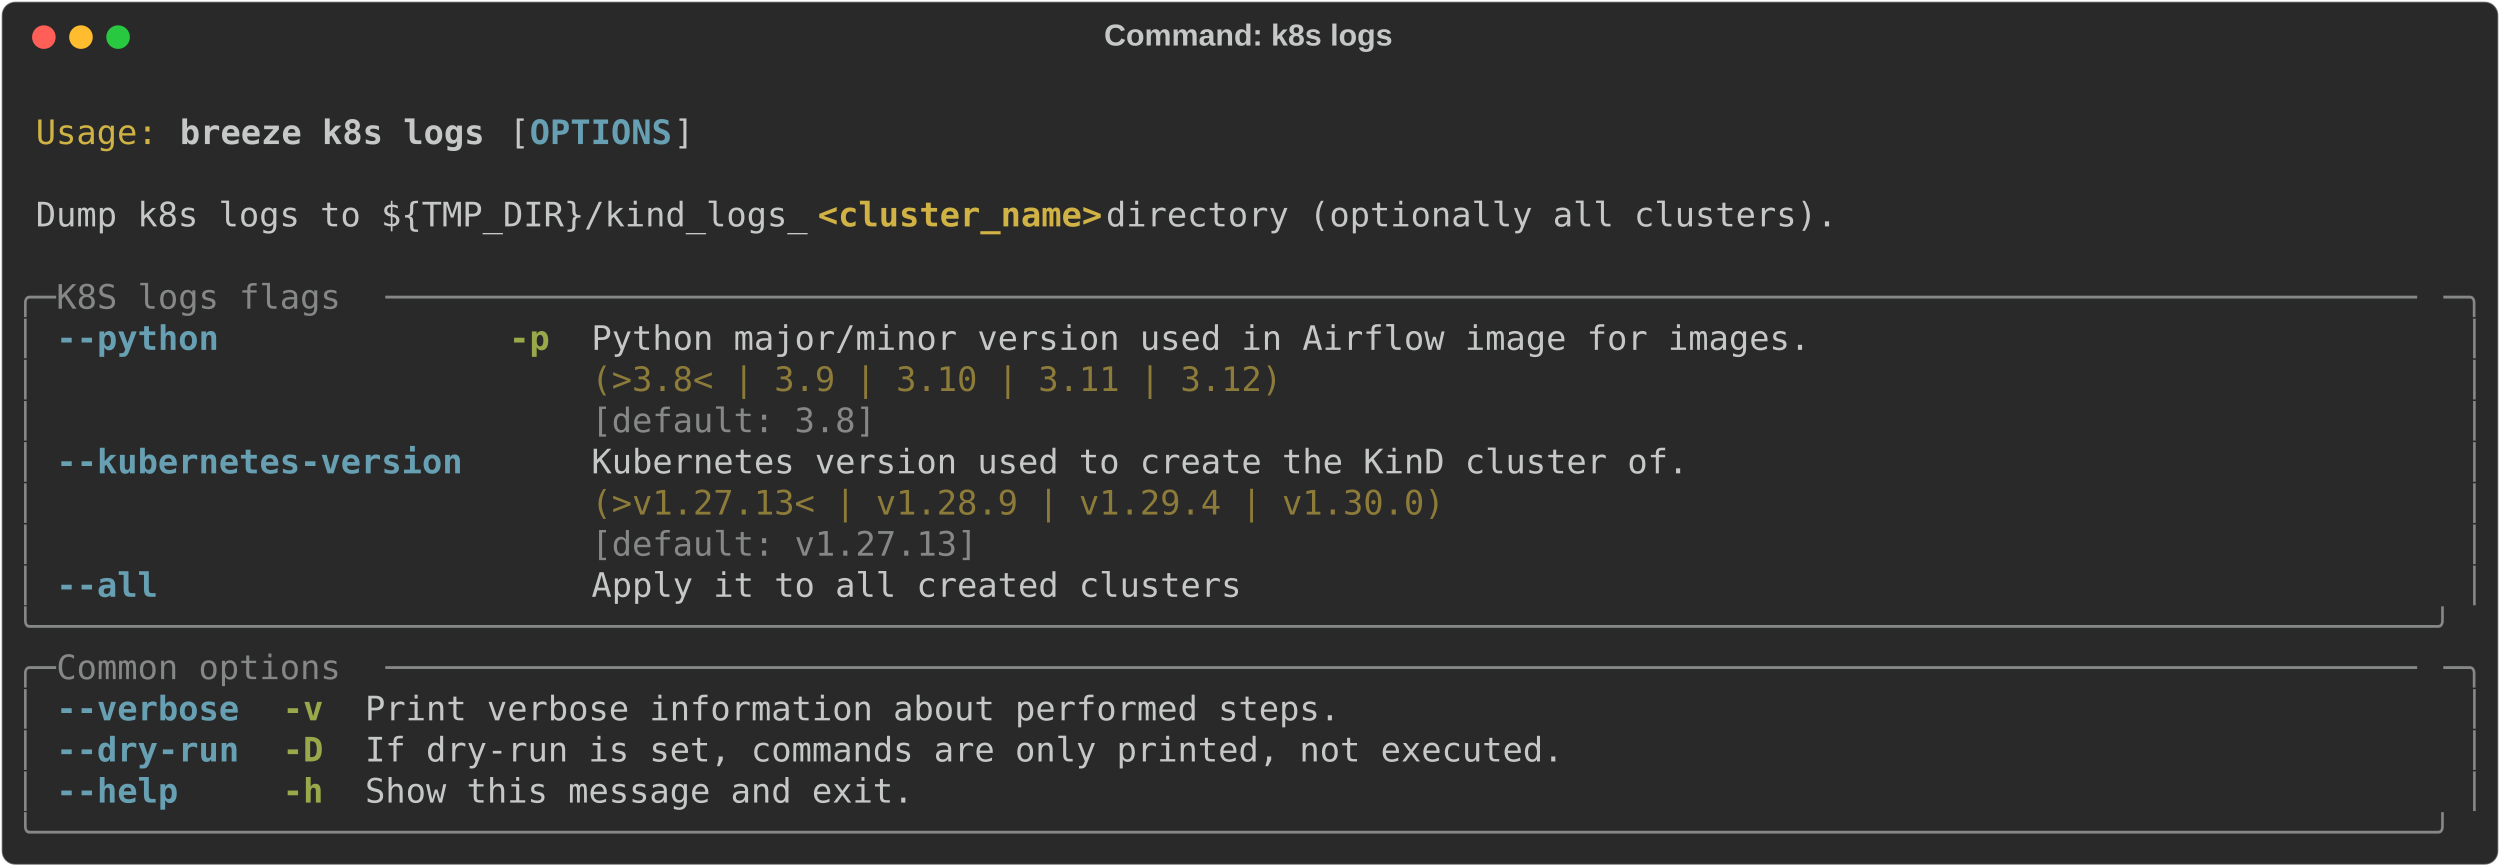
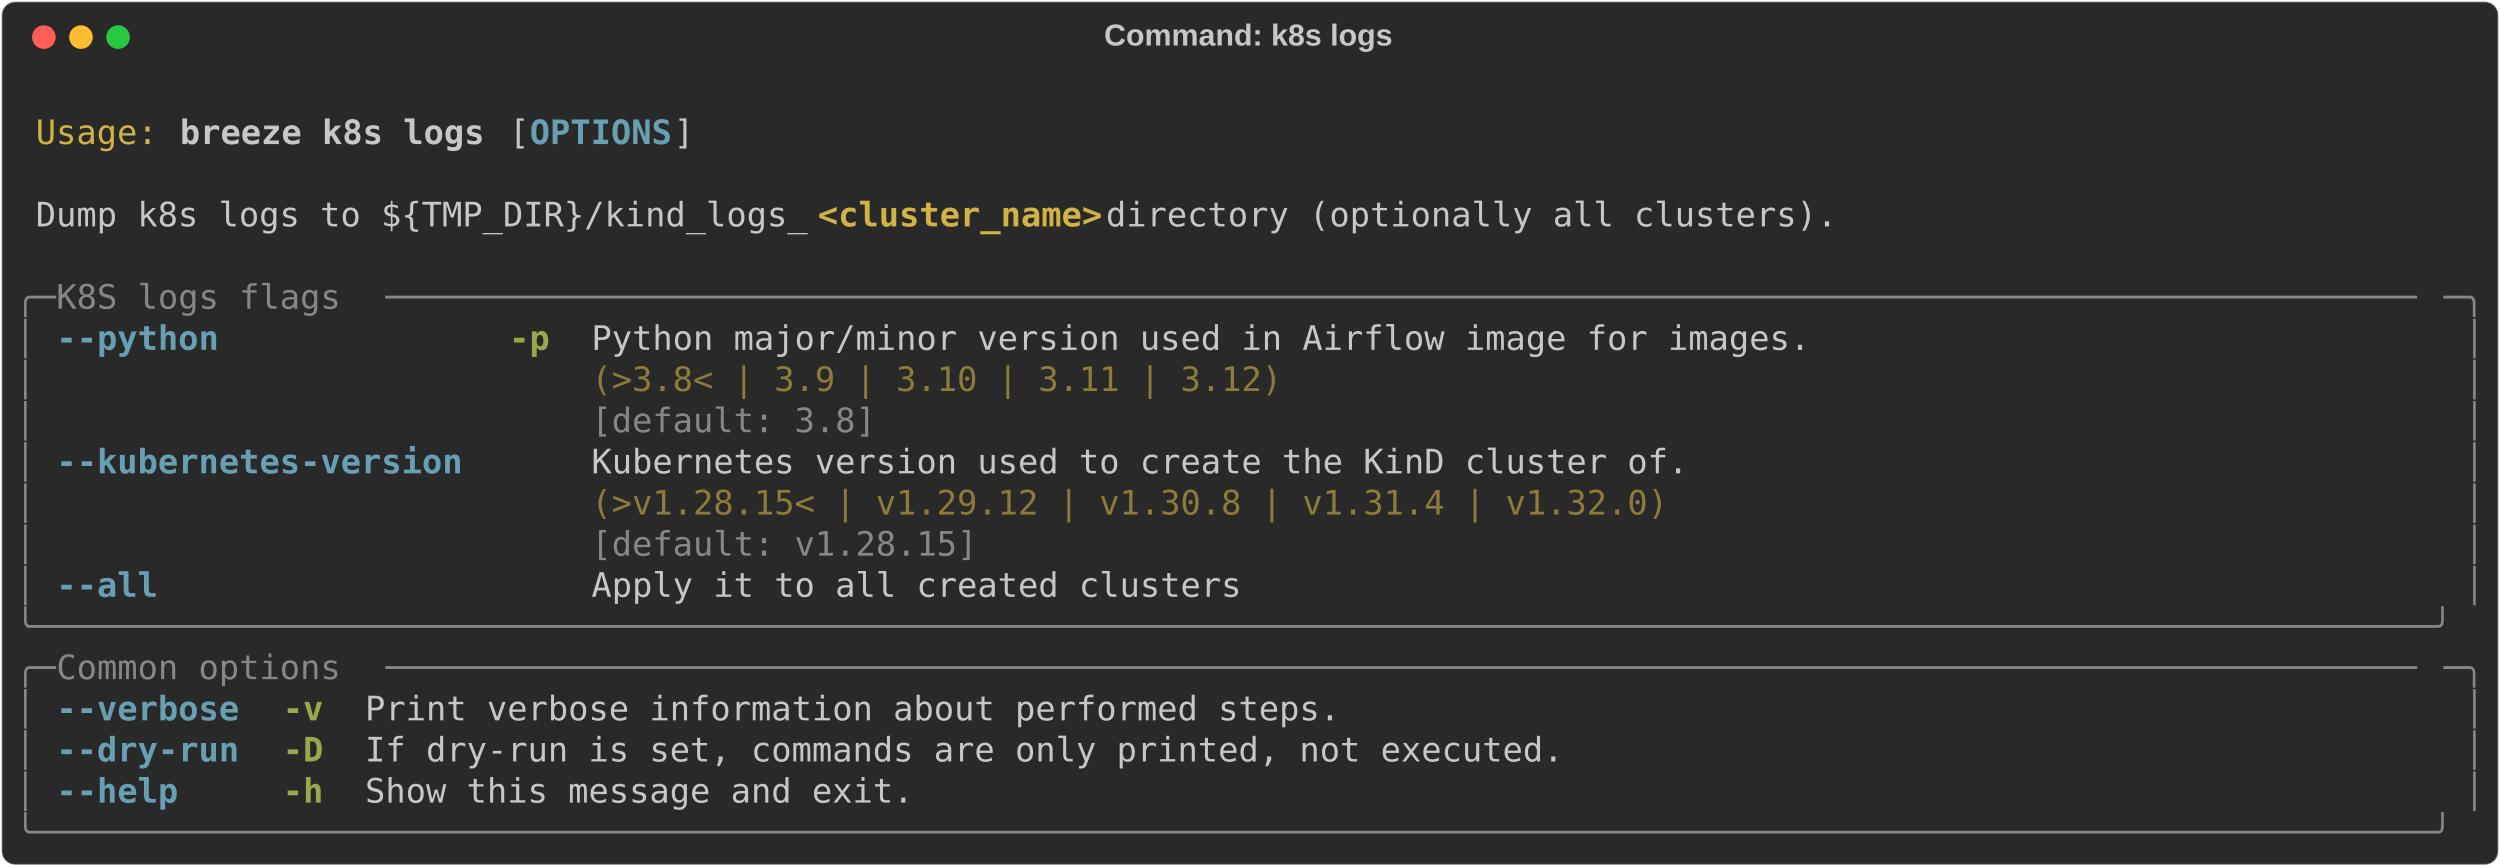
<svg xmlns="http://www.w3.org/2000/svg" class="rich-terminal" viewBox="0 0 1482 513.6">
  <style>

    @font-face {
        font-family: "Fira Code";
        src: local("FiraCode-Regular"),
                url("https://cdnjs.cloudflare.com/ajax/libs/firacode/6.2.0/woff2/FiraCode-Regular.woff2") format("woff2"),
                url("https://cdnjs.cloudflare.com/ajax/libs/firacode/6.2.0/woff/FiraCode-Regular.woff") format("woff");
        font-style: normal;
        font-weight: 400;
    }
    @font-face {
        font-family: "Fira Code";
        src: local("FiraCode-Bold"),
                url("https://cdnjs.cloudflare.com/ajax/libs/firacode/6.2.0/woff2/FiraCode-Bold.woff2") format("woff2"),
                url("https://cdnjs.cloudflare.com/ajax/libs/firacode/6.2.0/woff/FiraCode-Bold.woff") format("woff");
        font-style: bold;
        font-weight: 700;
    }

    .breeze-k8s-logs-matrix {
        font-family: Fira Code, monospace;
        font-size: 20px;
        line-height: 24.4px;
        font-variant-east-asian: full-width;
    }

    .breeze-k8s-logs-title {
        font-size: 18px;
        font-weight: bold;
        font-family: arial;
    }

    .breeze-k8s-logs-r1 { fill: #c5c8c6 }
.breeze-k8s-logs-r2 { fill: #d0b344 }
.breeze-k8s-logs-r3 { fill: #c5c8c6;font-weight: bold }
.breeze-k8s-logs-r4 { fill: #68a0b3;font-weight: bold }
.breeze-k8s-logs-r5 { fill: #d0b344;font-weight: bold }
.breeze-k8s-logs-r6 { fill: #868887 }
.breeze-k8s-logs-r7 { fill: #98a84b;font-weight: bold }
.breeze-k8s-logs-r8 { fill: #8d7b39 }
    </style>
  <defs>
    <clipPath id="breeze-k8s-logs-clip-terminal">
      <rect x="0" y="0" width="1463.0" height="462.6" />
    </clipPath>
    <clipPath id="breeze-k8s-logs-line-0">
      <rect x="0" y="1.5" width="1464" height="24.65" />
    </clipPath>
    <clipPath id="breeze-k8s-logs-line-1">
      <rect x="0" y="25.9" width="1464" height="24.65" />
    </clipPath>
    <clipPath id="breeze-k8s-logs-line-2">
      <rect x="0" y="50.3" width="1464" height="24.65" />
    </clipPath>
    <clipPath id="breeze-k8s-logs-line-3">
      <rect x="0" y="74.7" width="1464" height="24.65" />
    </clipPath>
    <clipPath id="breeze-k8s-logs-line-4">
      <rect x="0" y="99.1" width="1464" height="24.65" />
    </clipPath>
    <clipPath id="breeze-k8s-logs-line-5">
      <rect x="0" y="123.5" width="1464" height="24.65" />
    </clipPath>
    <clipPath id="breeze-k8s-logs-line-6">
      <rect x="0" y="147.9" width="1464" height="24.65" />
    </clipPath>
    <clipPath id="breeze-k8s-logs-line-7">
      <rect x="0" y="172.3" width="1464" height="24.65" />
    </clipPath>
    <clipPath id="breeze-k8s-logs-line-8">
      <rect x="0" y="196.7" width="1464" height="24.65" />
    </clipPath>
    <clipPath id="breeze-k8s-logs-line-9">
      <rect x="0" y="221.1" width="1464" height="24.65" />
    </clipPath>
    <clipPath id="breeze-k8s-logs-line-10">
      <rect x="0" y="245.5" width="1464" height="24.65" />
    </clipPath>
    <clipPath id="breeze-k8s-logs-line-11">
      <rect x="0" y="269.9" width="1464" height="24.65" />
    </clipPath>
    <clipPath id="breeze-k8s-logs-line-12">
      <rect x="0" y="294.3" width="1464" height="24.65" />
    </clipPath>
    <clipPath id="breeze-k8s-logs-line-13">
      <rect x="0" y="318.7" width="1464" height="24.65" />
    </clipPath>
    <clipPath id="breeze-k8s-logs-line-14">
      <rect x="0" y="343.1" width="1464" height="24.65" />
    </clipPath>
    <clipPath id="breeze-k8s-logs-line-15">
      <rect x="0" y="367.5" width="1464" height="24.65" />
    </clipPath>
    <clipPath id="breeze-k8s-logs-line-16">
      <rect x="0" y="391.9" width="1464" height="24.65" />
    </clipPath>
    <clipPath id="breeze-k8s-logs-line-17">
      <rect x="0" y="416.3" width="1464" height="24.65" />
    </clipPath>
  </defs>
  <rect fill="#292929" stroke="rgba(255,255,255,0.35)" stroke-width="1" x="1" y="1" width="1480" height="511.6" rx="8" />
  <text class="breeze-k8s-logs-title" fill="#c5c8c6" text-anchor="middle" x="740" y="27">Command: k8s logs</text>
  <g transform="translate(26,22)">
    <circle cx="0" cy="0" r="7" fill="#ff5f57" />
    <circle cx="22" cy="0" r="7" fill="#febc2e" />
    <circle cx="44" cy="0" r="7" fill="#28c840" />
  </g>
  <g transform="translate(9, 41)" clip-path="url(#breeze-k8s-logs-clip-terminal)">
    <g class="breeze-k8s-logs-matrix">
      <text class="breeze-k8s-logs-r1" x="1464" y="20" textLength="12.2" clip-path="url(#breeze-k8s-logs-line-0)">
</text>
      <text class="breeze-k8s-logs-r2" x="12.2" y="44.4" textLength="73.2" clip-path="url(#breeze-k8s-logs-line-1)">Usage:</text>
      <text class="breeze-k8s-logs-r3" x="97.6" y="44.4" textLength="183" clip-path="url(#breeze-k8s-logs-line-1)">breeze k8s logs</text>
      <text class="breeze-k8s-logs-r1" x="292.8" y="44.4" textLength="12.2" clip-path="url(#breeze-k8s-logs-line-1)">[</text>
      <text class="breeze-k8s-logs-r4" x="305" y="44.4" textLength="85.4" clip-path="url(#breeze-k8s-logs-line-1)">OPTIONS</text>
      <text class="breeze-k8s-logs-r1" x="390.4" y="44.4" textLength="12.2" clip-path="url(#breeze-k8s-logs-line-1)">]</text>
      <text class="breeze-k8s-logs-r1" x="1464" y="44.4" textLength="12.2" clip-path="url(#breeze-k8s-logs-line-1)">
</text>
      <text class="breeze-k8s-logs-r1" x="1464" y="68.8" textLength="12.2" clip-path="url(#breeze-k8s-logs-line-2)">
</text>
      <text class="breeze-k8s-logs-r1" x="12.2" y="93.2" textLength="463.6" clip-path="url(#breeze-k8s-logs-line-3)">Dump k8s logs to ${TMP_DIR}/kind_logs_</text>
      <text class="breeze-k8s-logs-r5" x="475.8" y="93.2" textLength="170.8" clip-path="url(#breeze-k8s-logs-line-3)">&lt;cluster_name&gt;</text>
      <text class="breeze-k8s-logs-r1" x="646.6" y="93.2" textLength="451.4" clip-path="url(#breeze-k8s-logs-line-3)"> directory (optionally all clusters).</text>
      <text class="breeze-k8s-logs-r1" x="1464" y="93.2" textLength="12.2" clip-path="url(#breeze-k8s-logs-line-3)">
</text>
      <text class="breeze-k8s-logs-r1" x="1464" y="117.6" textLength="12.2" clip-path="url(#breeze-k8s-logs-line-4)">
</text>
      <text class="breeze-k8s-logs-r6" x="0" y="142" textLength="24.4" clip-path="url(#breeze-k8s-logs-line-5)">╭─</text>
      <text class="breeze-k8s-logs-r6" x="24.4" y="142" textLength="195.2" clip-path="url(#breeze-k8s-logs-line-5)"> K8S logs flags </text>
      <text class="breeze-k8s-logs-r6" x="219.6" y="142" textLength="1220" clip-path="url(#breeze-k8s-logs-line-5)">────────────────────────────────────────────────────────────────────────────────────────────────────</text>
      <text class="breeze-k8s-logs-r6" x="1439.6" y="142" textLength="24.4" clip-path="url(#breeze-k8s-logs-line-5)">─╮</text>
      <text class="breeze-k8s-logs-r1" x="1464" y="142" textLength="12.2" clip-path="url(#breeze-k8s-logs-line-5)">
</text>
      <text class="breeze-k8s-logs-r6" x="0" y="166.4" textLength="12.2" clip-path="url(#breeze-k8s-logs-line-6)">│</text>
      <text class="breeze-k8s-logs-r4" x="24.4" y="166.4" textLength="97.6" clip-path="url(#breeze-k8s-logs-line-6)">--python</text>
      <text class="breeze-k8s-logs-r7" x="292.8" y="166.4" textLength="24.4" clip-path="url(#breeze-k8s-logs-line-6)">-p</text>
      <text class="breeze-k8s-logs-r1" x="341.6" y="166.4" textLength="732" clip-path="url(#breeze-k8s-logs-line-6)">Python major/minor version used in Airflow image for images.</text>
      <text class="breeze-k8s-logs-r6" x="1451.8" y="166.4" textLength="12.2" clip-path="url(#breeze-k8s-logs-line-6)">│</text>
      <text class="breeze-k8s-logs-r1" x="1464" y="166.4" textLength="12.2" clip-path="url(#breeze-k8s-logs-line-6)">
</text>
      <text class="breeze-k8s-logs-r6" x="0" y="190.8" textLength="12.2" clip-path="url(#breeze-k8s-logs-line-7)">│</text>
      <text class="breeze-k8s-logs-r8" x="341.6" y="190.8" textLength="732" clip-path="url(#breeze-k8s-logs-line-7)">(&gt;3.8&lt; | 3.9 | 3.10 | 3.11 | 3.12)                          </text>
      <text class="breeze-k8s-logs-r6" x="1451.8" y="190.8" textLength="12.2" clip-path="url(#breeze-k8s-logs-line-7)">│</text>
      <text class="breeze-k8s-logs-r1" x="1464" y="190.8" textLength="12.2" clip-path="url(#breeze-k8s-logs-line-7)">
</text>
      <text class="breeze-k8s-logs-r6" x="0" y="215.2" textLength="12.2" clip-path="url(#breeze-k8s-logs-line-8)">│</text>
      <text class="breeze-k8s-logs-r6" x="341.6" y="215.2" textLength="732" clip-path="url(#breeze-k8s-logs-line-8)">[default: 3.8]                                              </text>
      <text class="breeze-k8s-logs-r6" x="1451.8" y="215.2" textLength="12.2" clip-path="url(#breeze-k8s-logs-line-8)">│</text>
      <text class="breeze-k8s-logs-r1" x="1464" y="215.2" textLength="12.2" clip-path="url(#breeze-k8s-logs-line-8)">
</text>
      <text class="breeze-k8s-logs-r6" x="0" y="239.6" textLength="12.2" clip-path="url(#breeze-k8s-logs-line-9)">│</text>
      <text class="breeze-k8s-logs-r4" x="24.4" y="239.6" textLength="244" clip-path="url(#breeze-k8s-logs-line-9)">--kubernetes-version</text>
      <text class="breeze-k8s-logs-r1" x="341.6" y="239.6" textLength="658.8" clip-path="url(#breeze-k8s-logs-line-9)">Kubernetes version used to create the KinD cluster of.</text>
      <text class="breeze-k8s-logs-r6" x="1451.8" y="239.6" textLength="12.2" clip-path="url(#breeze-k8s-logs-line-9)">│</text>
      <text class="breeze-k8s-logs-r1" x="1464" y="239.6" textLength="12.2" clip-path="url(#breeze-k8s-logs-line-9)">
</text>
      <text class="breeze-k8s-logs-r6" x="0" y="264" textLength="12.2" clip-path="url(#breeze-k8s-logs-line-10)">│</text>
-       <text class="breeze-k8s-logs-r8" x="341.6" y="264" textLength="658.8" clip-path="url(#breeze-k8s-logs-line-10)">(&gt;v1.27.13&lt; | v1.28.9 | v1.29.4 | v1.30.0)            </text>
+       <text class="breeze-k8s-logs-r8" x="341.6" y="264" textLength="658.8" clip-path="url(#breeze-k8s-logs-line-10)">(&gt;v1.28.15&lt; | v1.29.12 | v1.30.8 | v1.31.4 | v1.32.0) </text>
      <text class="breeze-k8s-logs-r6" x="1451.8" y="264" textLength="12.2" clip-path="url(#breeze-k8s-logs-line-10)">│</text>
      <text class="breeze-k8s-logs-r1" x="1464" y="264" textLength="12.2" clip-path="url(#breeze-k8s-logs-line-10)">
</text>
      <text class="breeze-k8s-logs-r6" x="0" y="288.4" textLength="12.2" clip-path="url(#breeze-k8s-logs-line-11)">│</text>
-       <text class="breeze-k8s-logs-r6" x="341.6" y="288.4" textLength="658.8" clip-path="url(#breeze-k8s-logs-line-11)">[default: v1.27.13]                                   </text>
+       <text class="breeze-k8s-logs-r6" x="341.6" y="288.4" textLength="658.8" clip-path="url(#breeze-k8s-logs-line-11)">[default: v1.28.15]                                   </text>
      <text class="breeze-k8s-logs-r6" x="1451.8" y="288.4" textLength="12.2" clip-path="url(#breeze-k8s-logs-line-11)">│</text>
      <text class="breeze-k8s-logs-r1" x="1464" y="288.4" textLength="12.2" clip-path="url(#breeze-k8s-logs-line-11)">
</text>
      <text class="breeze-k8s-logs-r6" x="0" y="312.8" textLength="12.2" clip-path="url(#breeze-k8s-logs-line-12)">│</text>
      <text class="breeze-k8s-logs-r4" x="24.4" y="312.8" textLength="61" clip-path="url(#breeze-k8s-logs-line-12)">--all</text>
      <text class="breeze-k8s-logs-r1" x="341.6" y="312.8" textLength="390.4" clip-path="url(#breeze-k8s-logs-line-12)">Apply it to all created clusters</text>
      <text class="breeze-k8s-logs-r6" x="1451.8" y="312.8" textLength="12.2" clip-path="url(#breeze-k8s-logs-line-12)">│</text>
      <text class="breeze-k8s-logs-r1" x="1464" y="312.8" textLength="12.2" clip-path="url(#breeze-k8s-logs-line-12)">
</text>
      <text class="breeze-k8s-logs-r6" x="0" y="337.2" textLength="1464" clip-path="url(#breeze-k8s-logs-line-13)">╰──────────────────────────────────────────────────────────────────────────────────────────────────────────────────────╯</text>
      <text class="breeze-k8s-logs-r1" x="1464" y="337.2" textLength="12.2" clip-path="url(#breeze-k8s-logs-line-13)">
</text>
      <text class="breeze-k8s-logs-r6" x="0" y="361.6" textLength="24.4" clip-path="url(#breeze-k8s-logs-line-14)">╭─</text>
      <text class="breeze-k8s-logs-r6" x="24.4" y="361.6" textLength="195.2" clip-path="url(#breeze-k8s-logs-line-14)"> Common options </text>
      <text class="breeze-k8s-logs-r6" x="219.6" y="361.6" textLength="1220" clip-path="url(#breeze-k8s-logs-line-14)">────────────────────────────────────────────────────────────────────────────────────────────────────</text>
      <text class="breeze-k8s-logs-r6" x="1439.6" y="361.6" textLength="24.4" clip-path="url(#breeze-k8s-logs-line-14)">─╮</text>
      <text class="breeze-k8s-logs-r1" x="1464" y="361.6" textLength="12.2" clip-path="url(#breeze-k8s-logs-line-14)">
</text>
      <text class="breeze-k8s-logs-r6" x="0" y="386" textLength="12.2" clip-path="url(#breeze-k8s-logs-line-15)">│</text>
      <text class="breeze-k8s-logs-r4" x="24.4" y="386" textLength="109.8" clip-path="url(#breeze-k8s-logs-line-15)">--verbose</text>
      <text class="breeze-k8s-logs-r7" x="158.6" y="386" textLength="24.4" clip-path="url(#breeze-k8s-logs-line-15)">-v</text>
      <text class="breeze-k8s-logs-r1" x="207.4" y="386" textLength="585.6" clip-path="url(#breeze-k8s-logs-line-15)">Print verbose information about performed steps.</text>
      <text class="breeze-k8s-logs-r6" x="1451.8" y="386" textLength="12.2" clip-path="url(#breeze-k8s-logs-line-15)">│</text>
      <text class="breeze-k8s-logs-r1" x="1464" y="386" textLength="12.2" clip-path="url(#breeze-k8s-logs-line-15)">
</text>
      <text class="breeze-k8s-logs-r6" x="0" y="410.4" textLength="12.2" clip-path="url(#breeze-k8s-logs-line-16)">│</text>
      <text class="breeze-k8s-logs-r4" x="24.4" y="410.4" textLength="109.8" clip-path="url(#breeze-k8s-logs-line-16)">--dry-run</text>
      <text class="breeze-k8s-logs-r7" x="158.6" y="410.4" textLength="24.4" clip-path="url(#breeze-k8s-logs-line-16)">-D</text>
      <text class="breeze-k8s-logs-r1" x="207.4" y="410.4" textLength="719.8" clip-path="url(#breeze-k8s-logs-line-16)">If dry-run is set, commands are only printed, not executed.</text>
      <text class="breeze-k8s-logs-r6" x="1451.8" y="410.4" textLength="12.2" clip-path="url(#breeze-k8s-logs-line-16)">│</text>
      <text class="breeze-k8s-logs-r1" x="1464" y="410.4" textLength="12.2" clip-path="url(#breeze-k8s-logs-line-16)">
</text>
      <text class="breeze-k8s-logs-r6" x="0" y="434.8" textLength="12.2" clip-path="url(#breeze-k8s-logs-line-17)">│</text>
      <text class="breeze-k8s-logs-r4" x="24.4" y="434.8" textLength="73.2" clip-path="url(#breeze-k8s-logs-line-17)">--help</text>
      <text class="breeze-k8s-logs-r7" x="158.6" y="434.8" textLength="24.4" clip-path="url(#breeze-k8s-logs-line-17)">-h</text>
      <text class="breeze-k8s-logs-r1" x="207.4" y="434.8" textLength="329.4" clip-path="url(#breeze-k8s-logs-line-17)">Show this message and exit.</text>
      <text class="breeze-k8s-logs-r6" x="1451.8" y="434.8" textLength="12.2" clip-path="url(#breeze-k8s-logs-line-17)">│</text>
      <text class="breeze-k8s-logs-r1" x="1464" y="434.8" textLength="12.2" clip-path="url(#breeze-k8s-logs-line-17)">
</text>
      <text class="breeze-k8s-logs-r6" x="0" y="459.2" textLength="1464" clip-path="url(#breeze-k8s-logs-line-18)">╰──────────────────────────────────────────────────────────────────────────────────────────────────────────────────────╯</text>
      <text class="breeze-k8s-logs-r1" x="1464" y="459.2" textLength="12.2" clip-path="url(#breeze-k8s-logs-line-18)">
</text>
    </g>
  </g>
</svg>
